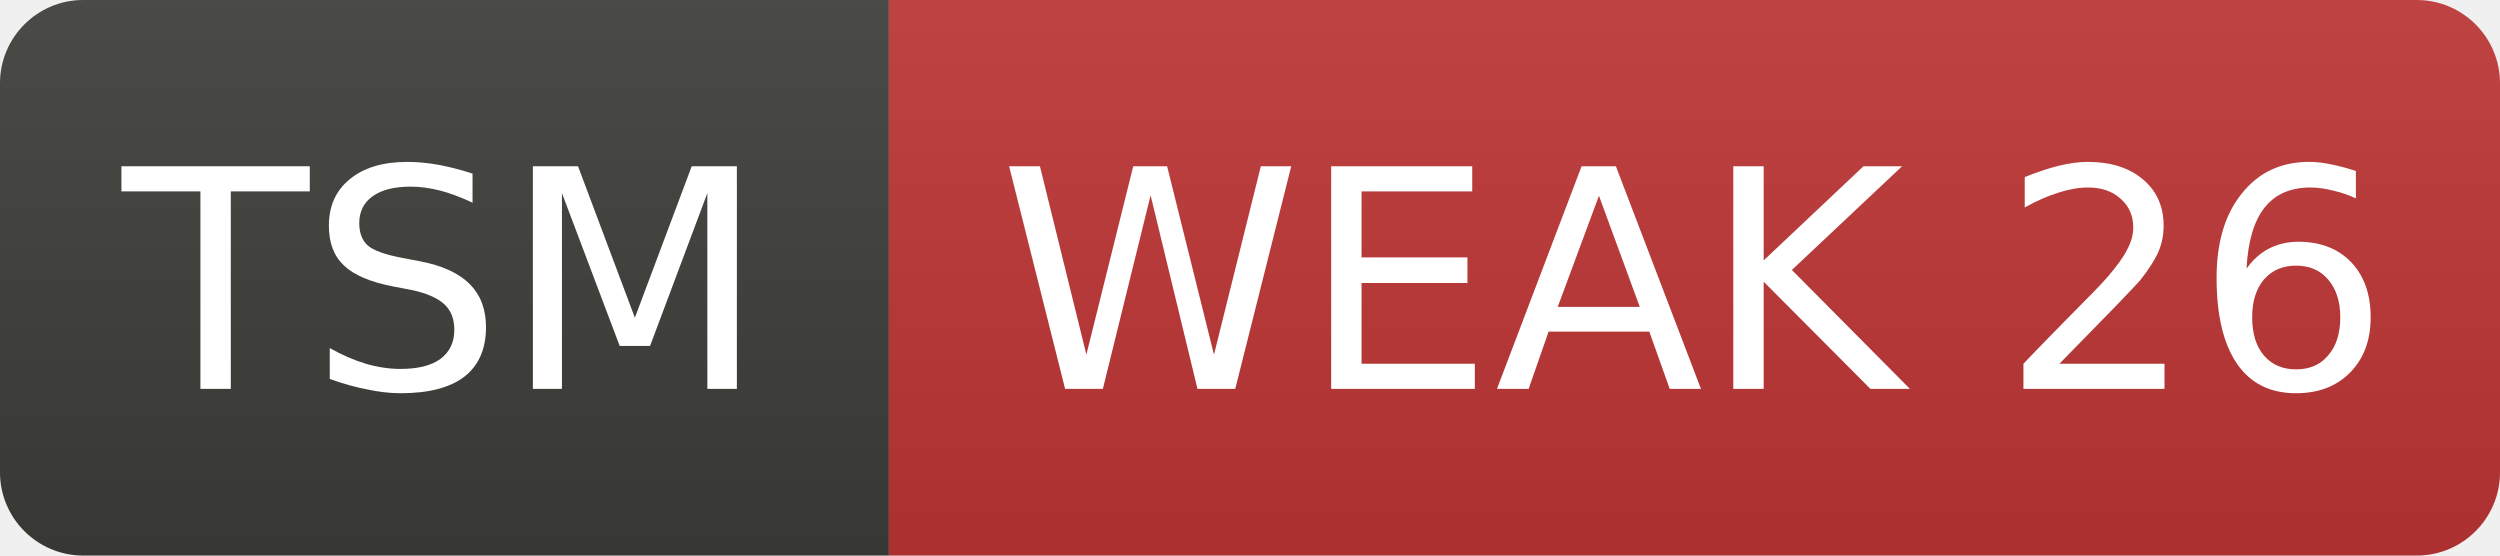
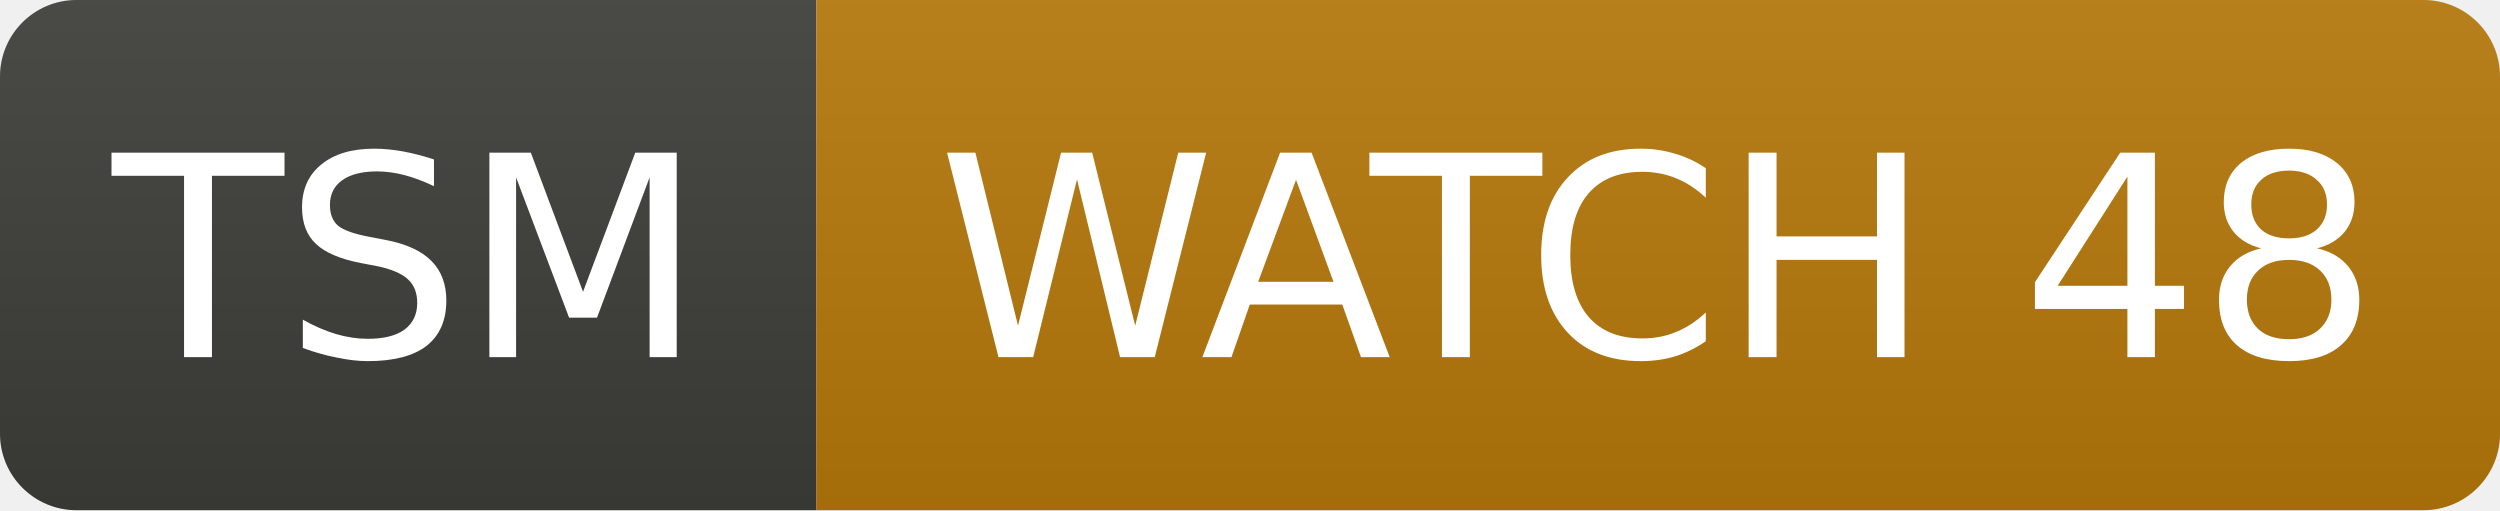
- <svg xmlns="http://www.w3.org/2000/svg" width="90" height="20" role="img" aria-label="TSM: WEAK 26">
+ <svg xmlns="http://www.w3.org/2000/svg" width="98" height="20" role="img" aria-label="TSM: WATCH 48">
  <linearGradient id="s" x2="0" y2="100%">
    <stop offset="0" stop-color="#bbb" stop-opacity=".1" />
    <stop offset="1" stop-opacity=".1" />
  </linearGradient>
  <clipPath id="r">
-     <rect width="90" height="20" rx="3" fill="#fff" />
+     <rect width="98" height="20" rx="3" fill="#fff" />
  </clipPath>
  <g clip-path="url(#r)">
    <rect width="32" height="20" fill="#3d3d3a" />
-     <rect x="32" width="58" height="20" fill="#c03636" />
-     <rect width="90" height="20" fill="url(#s)" />
+     <rect x="32" width="66" height="20" fill="#b7790b" />
+     <rect width="98" height="20" fill="url(#s)" />
  </g>
  <g fill="#fff" text-anchor="middle" font-family="Verdana,Geneva,DejaVu Sans,sans-serif" font-size="11">
    <text x="16.0" y="14">TSM</text>
-     <text x="61.0" y="14">WEAK 26</text>
+     <text x="65.0" y="14">WATCH 48</text>
  </g>
</svg>
